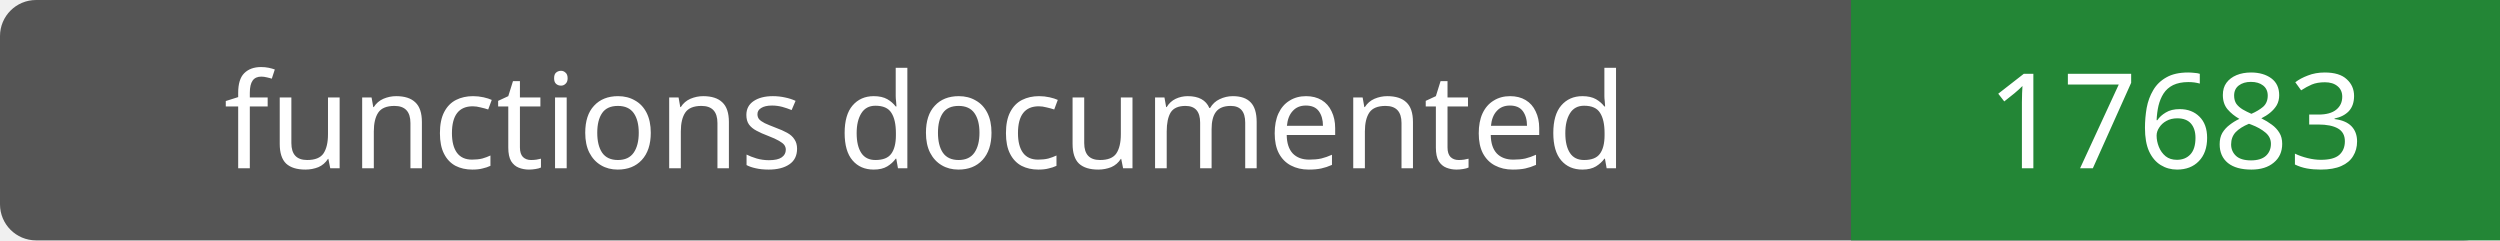
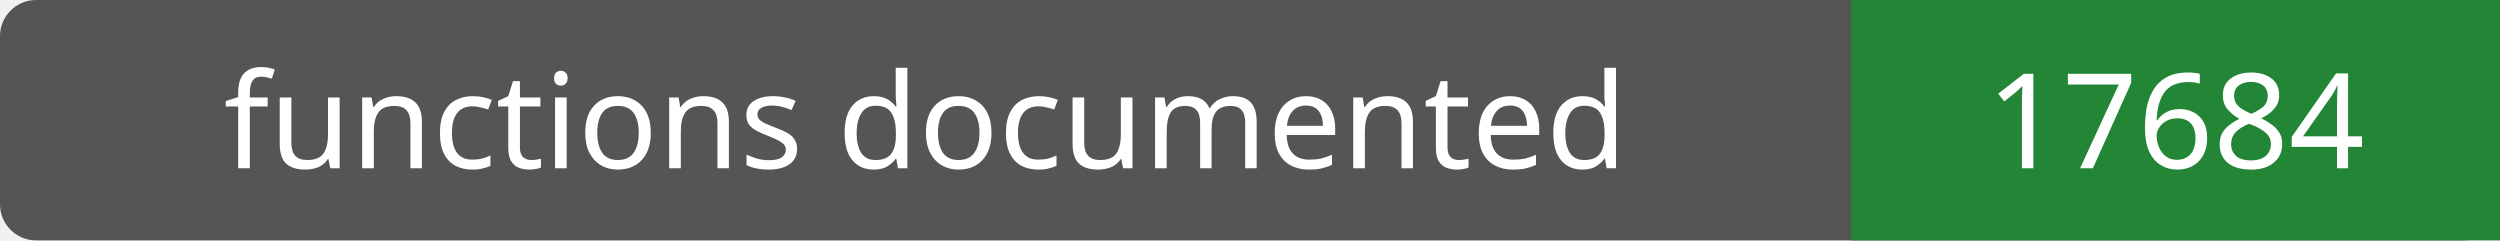
- <svg xmlns="http://www.w3.org/2000/svg" width="208" height="20" role="img" aria-label="functions documented: 17683">
+ <svg xmlns="http://www.w3.org/2000/svg" width="208" height="20" role="img" aria-label="functions documented: 17684">
  <rect width="208" height="20" rx="3" fill="#555" />
  <path fill="#238636" d="M154 0h54v20H154z" />
  <g fill="#fff" text-anchor="middle" font-family="Verdana,sans-serif" font-size="11">
    <text x="77.0" y="14">functions documented</text>
-     <text x="181.0" y="14">17683</text>
+     <text x="181.0" y="14">17684</text>
  </g>
</svg>
